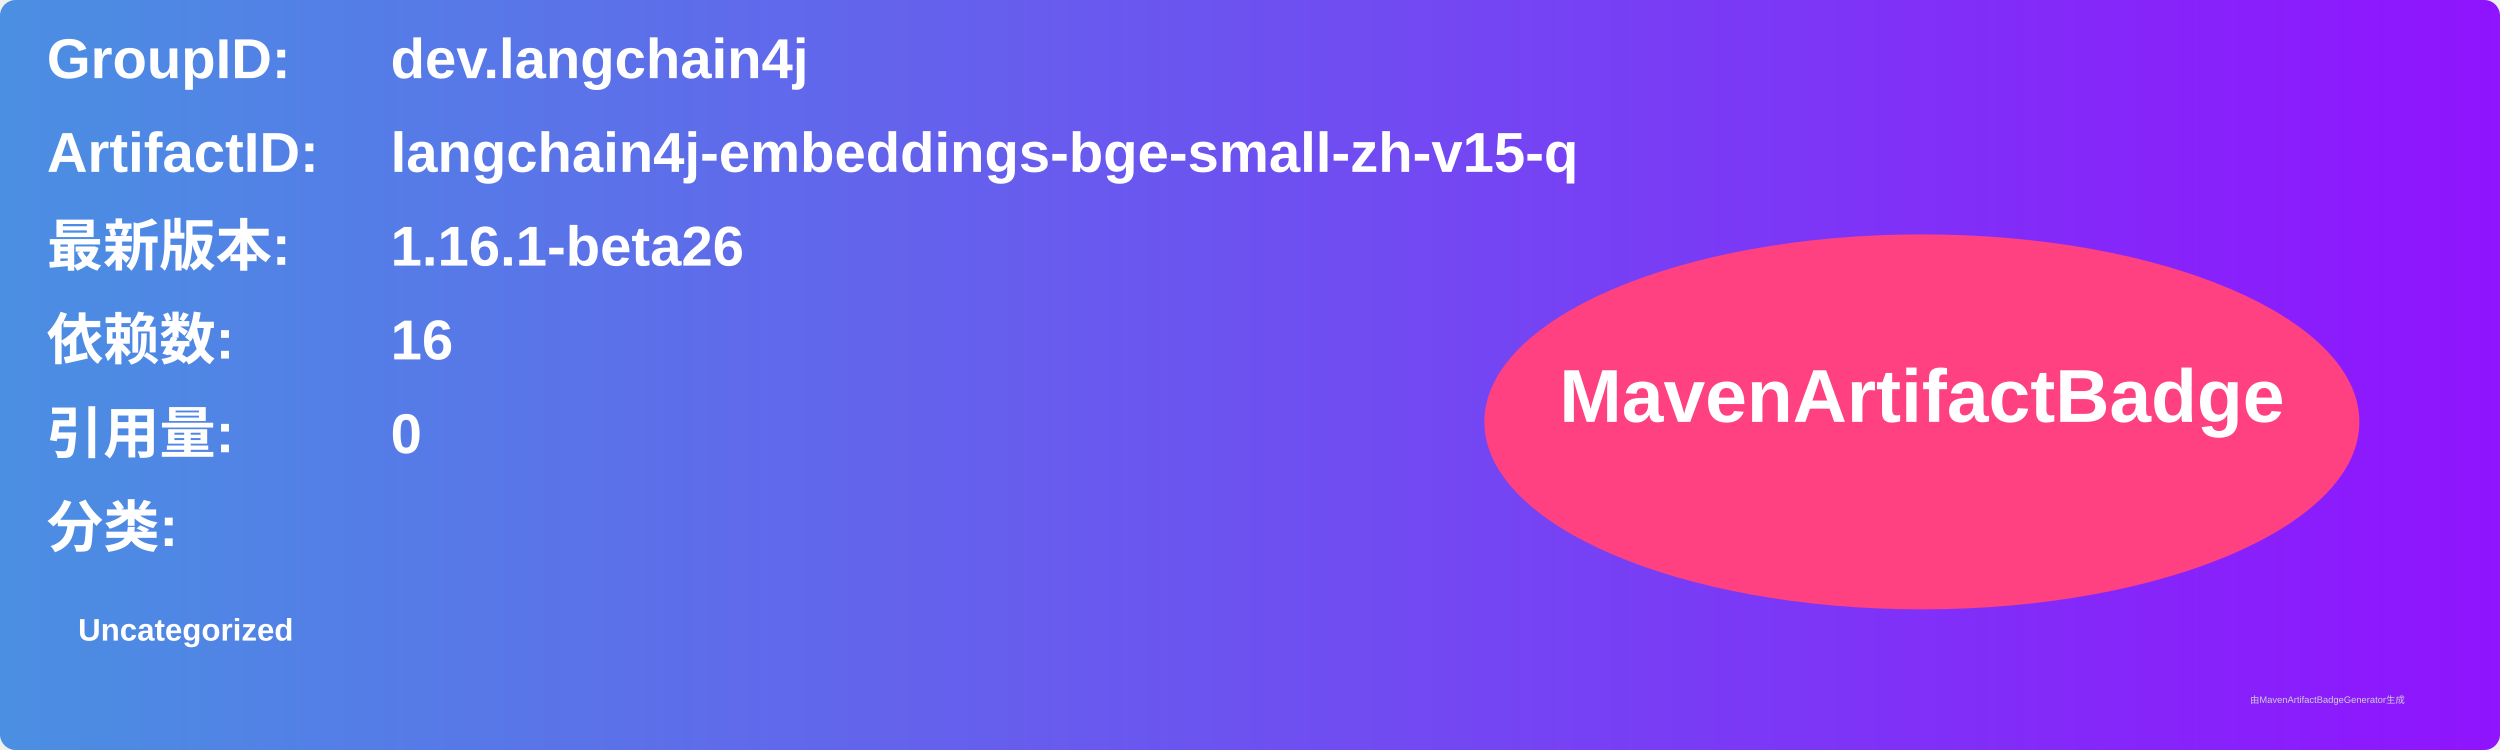
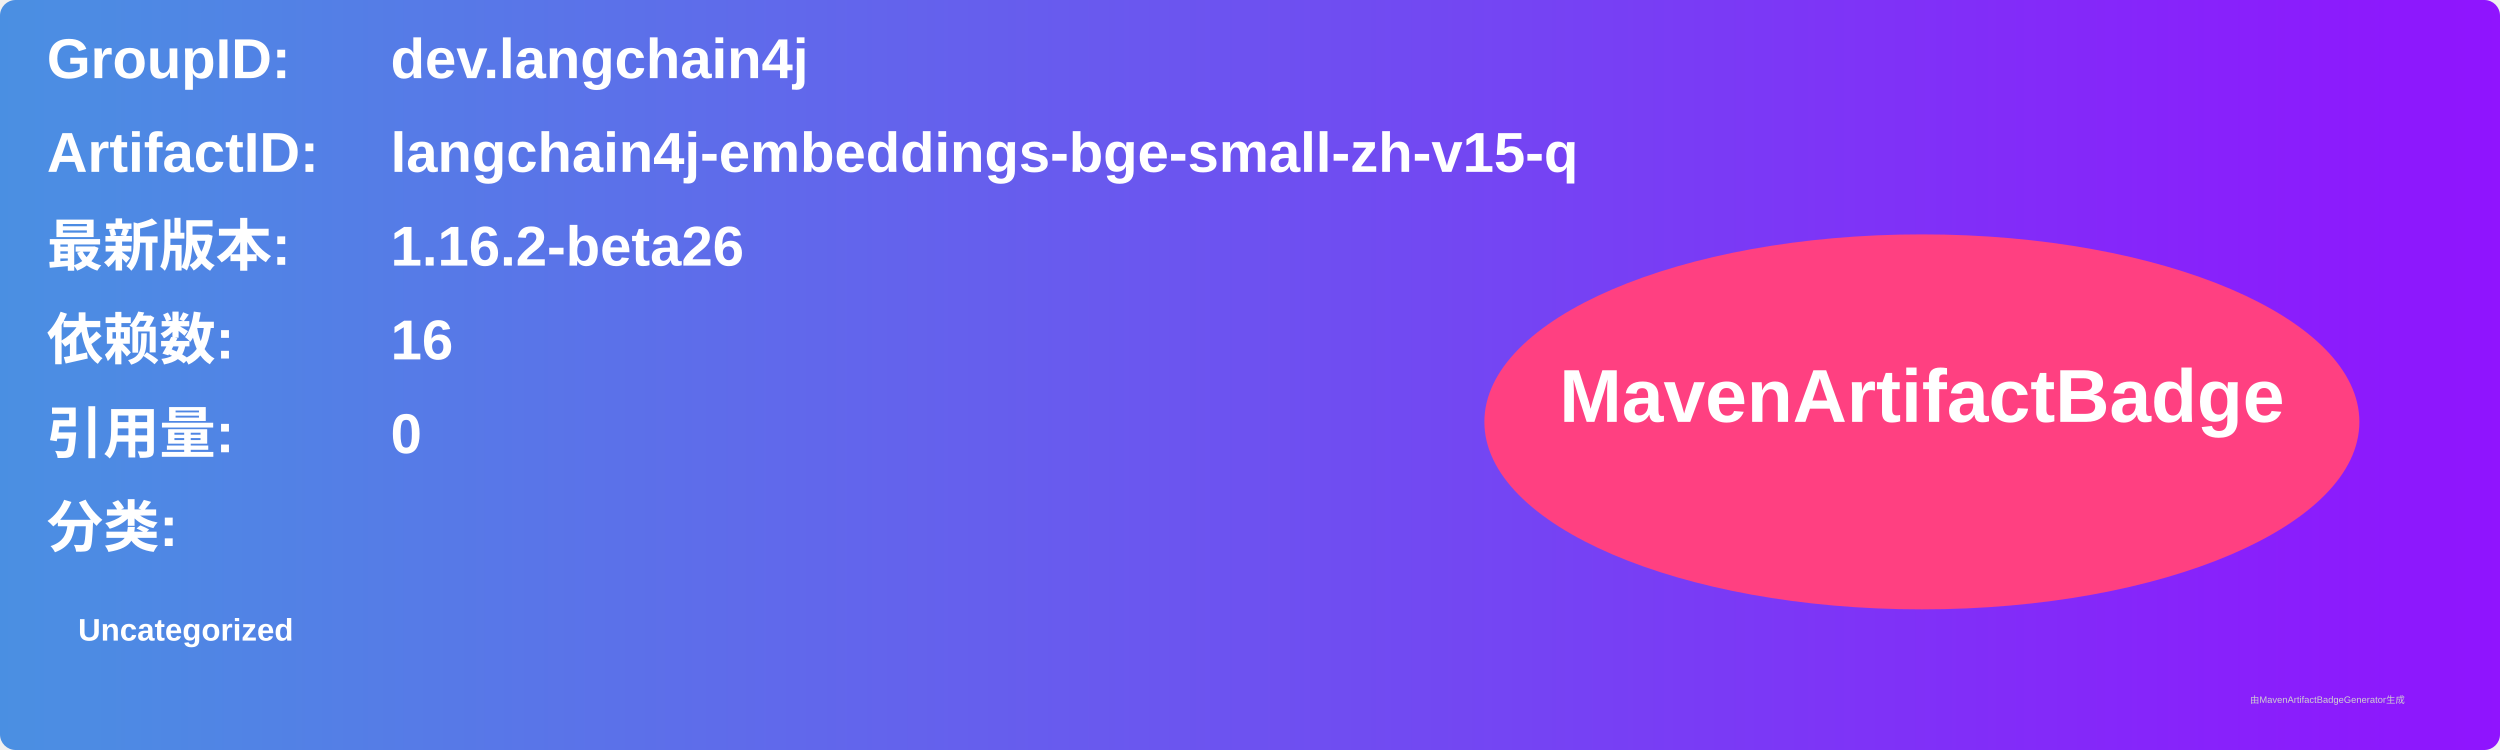
<svg xmlns="http://www.w3.org/2000/svg" width="800" height="240" viewBox="0 0 800 240">
  <linearGradient id="grad" x1="0%" y1="0%" x2="100%" y2="0%">
    <stop offset="0%" stop-color="#4a90e2" />
    <stop offset="100%" stop-color="#9013fe" />
  </linearGradient>
  <rect width="100%" height="100%" rx="5" ry="5" fill="url(#grad)" />
  <g transform="translate(15, 15)">
    <text x="0" y="10" font-family="Arial" font-size="18" fill="white" font-weight="bold" width="260">GroupID:</text>
    <text x="110" y="10" font-family="Arial" font-size="18" fill="white" font-weight="bold" width="460">dev.langchain4j</text>
    <text x="0" y="40" font-family="Arial" font-size="18" fill="white" font-weight="bold" width="260">ArtifactID:</text>
    <text x="110" y="40" font-family="Arial" font-size="18" fill="white" font-weight="bold" width="460">langchain4j-embeddings-bge-small-zh-v15-q</text>
    <text x="0" y="70" font-family="Arial" font-size="18" fill="white" font-weight="bold">最新版本:</text>
    <text x="110" y="70" font-family="Arial" font-size="18" fill="white" font-weight="bold">
-       <tspan font-weight="bold">1.16.1-beta26</tspan>
+       <tspan font-weight="bold">1.16.2-beta26</tspan>
    </text>
    <text x="0" y="100" font-family="Arial" font-size="18" fill="white" font-weight="bold">依赖数: </text>
    <text x="110" y="100" font-family="Arial" font-size="18" fill="white">
      <tspan font-weight="bold">16</tspan>
    </text>
    <text x="0" y="130" font-family="Arial" font-size="18" fill="white" font-weight="bold">引用量: </text>
    <text x="110" y="130" font-family="Arial" font-size="18" fill="white">
      <tspan font-weight="bold">0</tspan>
    </text>
    <text x="0" y="160" font-family="Arial" font-size="18" fill="white" font-weight="bold">分类:</text>
    <text x="10" y="190" font-family="Arial" font-size="10" fill="white">
      <tspan font-weight="bold">Uncategorized</tspan>
    </text>
    <ellipse cx="600" cy="120" rx="140" ry="60" fill="#ff4081" />
    <text x="600" y="120" text-anchor="middle" font-family="Arial" font-size="24" fill="white" font-weight="bold">MavenArtifactBadge</text>
  </g>
  <text x="720" y="225" font-family="Arial" font-size="3" fill="#d0d0d0">由MavenArtifactBadgeGenerator生成</text>
</svg>
